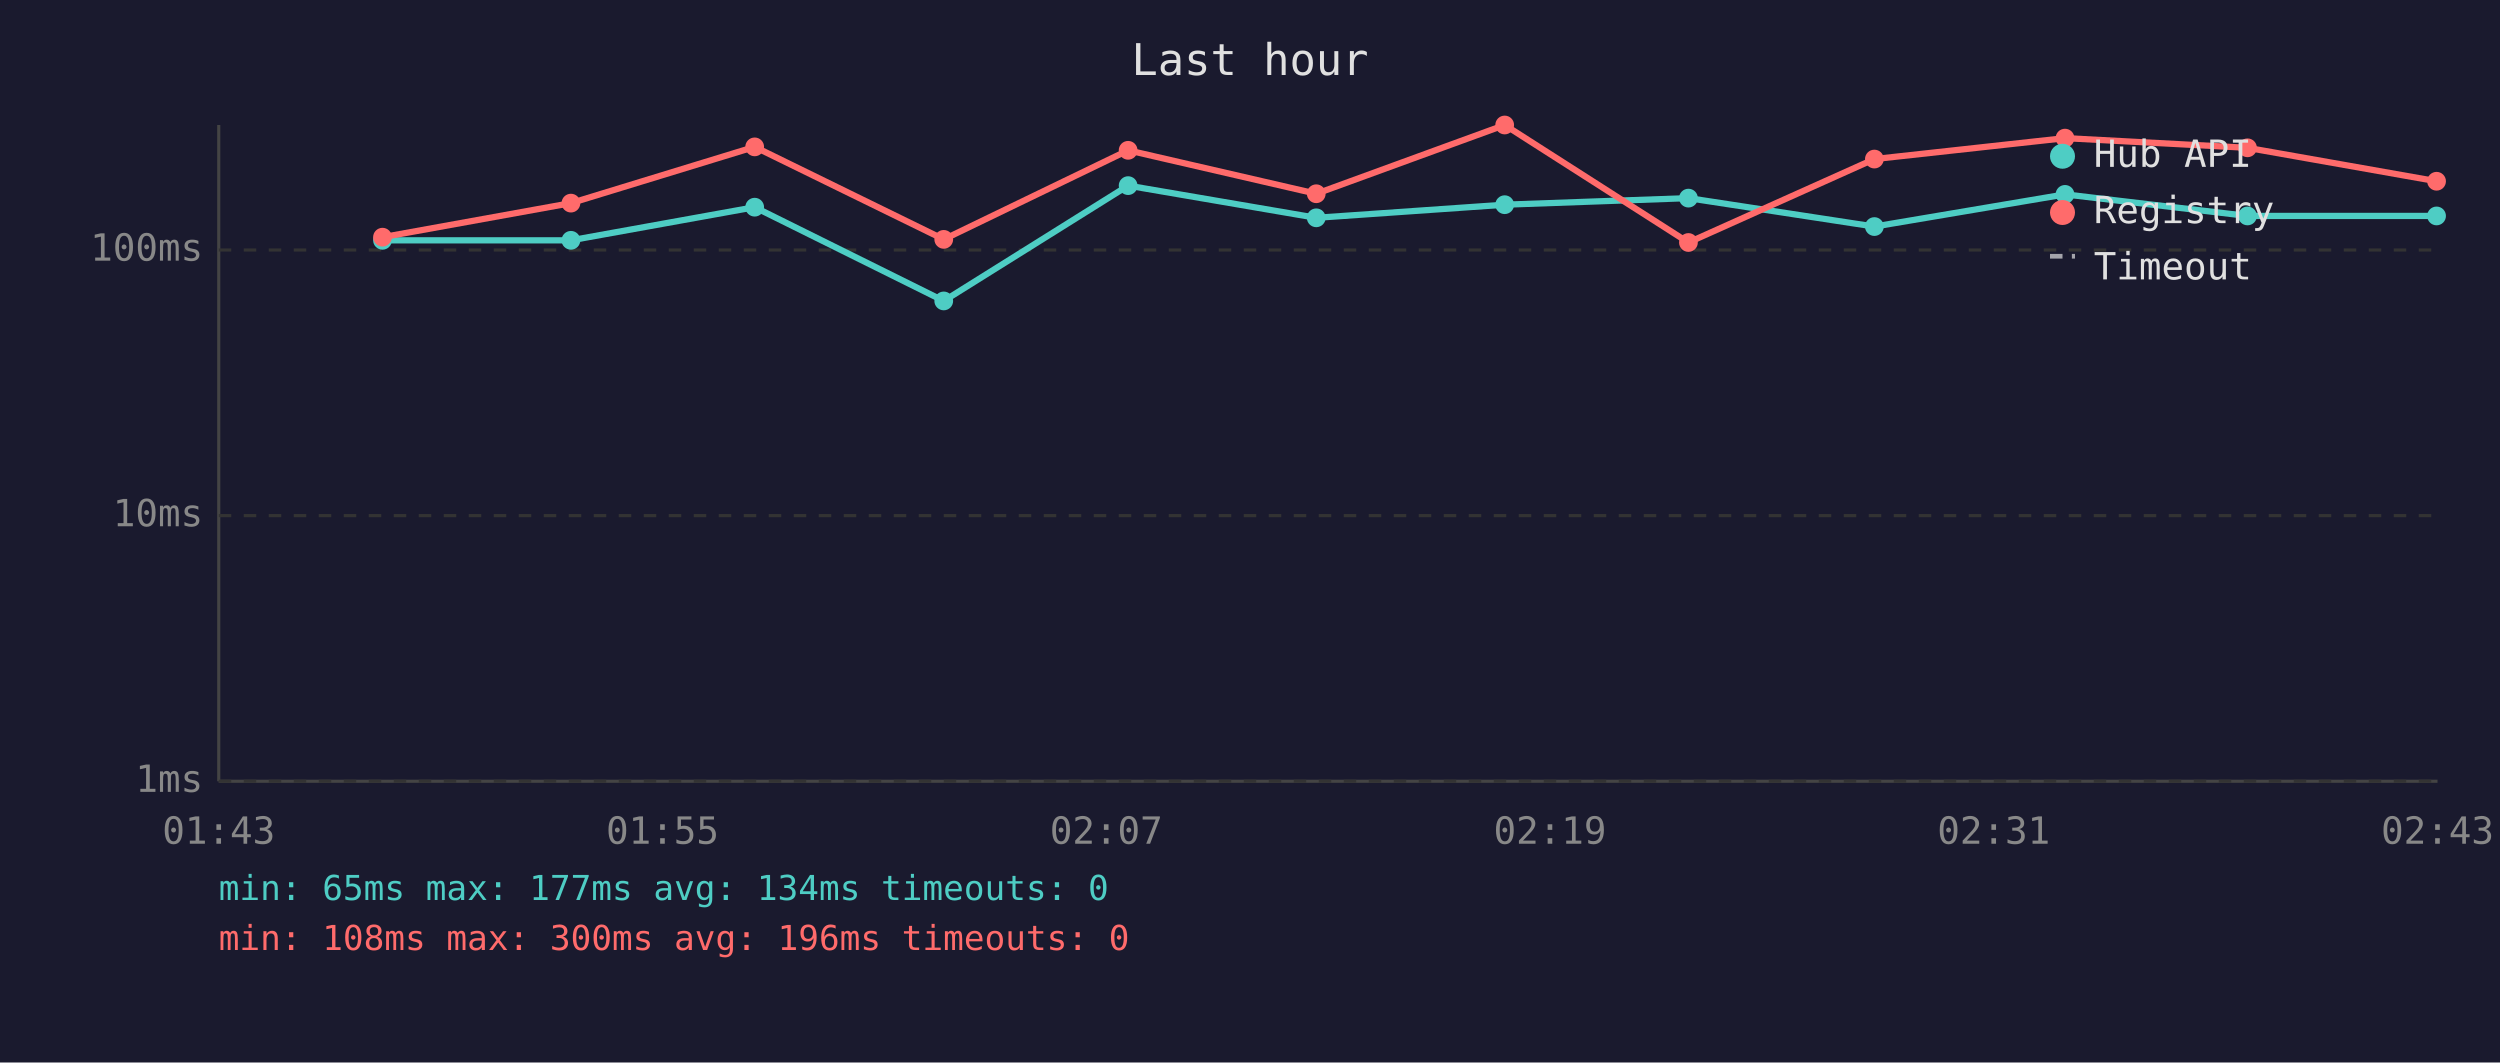
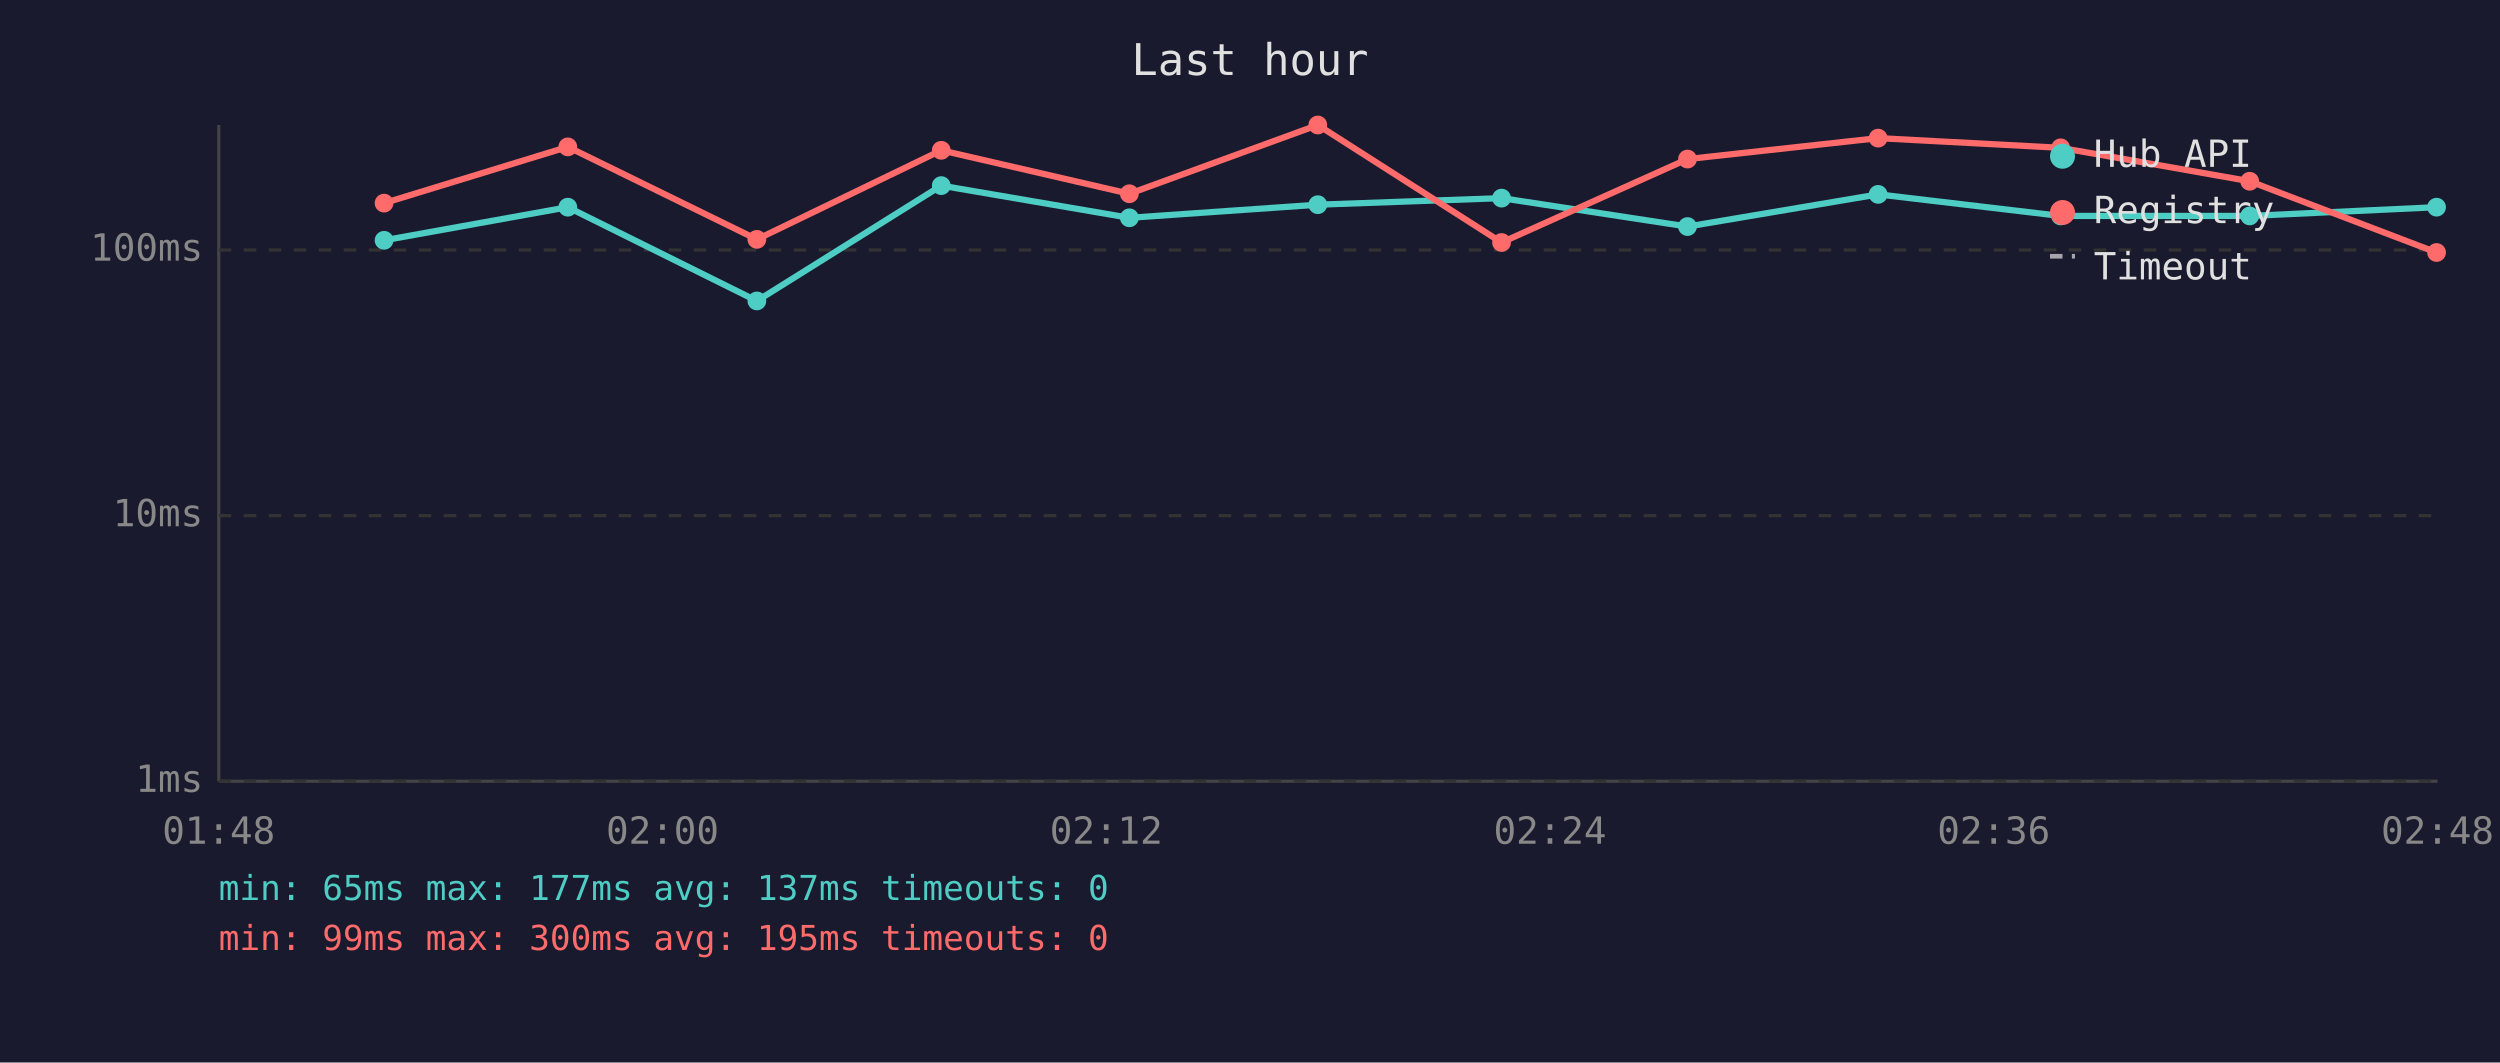
<svg xmlns="http://www.w3.org/2000/svg" viewBox="0 0 800 340" font-family="monospace" font-size="12">
  <rect width="800" height="340" fill="#1a1a2e" />
  <text x="400" y="24" fill="#e0e0e0" font-size="14" text-anchor="middle">Last hour</text>
  <line x1="70" y1="40" x2="70" y2="250" stroke="#444" stroke-width="1" />
  <line x1="70" y1="250" x2="780" y2="250" stroke="#444" stroke-width="1" />
  <line x1="70" y1="250" x2="780" y2="250" stroke="#333" stroke-width="1" stroke-dasharray="4" />
  <text x="65" y="250" fill="#888" text-anchor="end" dominant-baseline="middle">1ms</text>
  <line x1="70" y1="165" x2="780" y2="165" stroke="#333" stroke-width="1" stroke-dasharray="4" />
  <text x="65" y="165" fill="#888" text-anchor="end" dominant-baseline="middle">10ms</text>
  <line x1="70" y1="80" x2="780" y2="80" stroke="#333" stroke-width="1" stroke-dasharray="4" />
  <text x="65" y="80" fill="#888" text-anchor="end" dominant-baseline="middle">100ms</text>
-   <text x="70" y="270" fill="#888" text-anchor="middle">01:43</text>
-   <text x="212" y="270" fill="#888" text-anchor="middle">01:55</text>
-   <text x="354" y="270" fill="#888" text-anchor="middle">02:07</text>
-   <text x="496" y="270" fill="#888" text-anchor="middle">02:19</text>
-   <text x="638" y="270" fill="#888" text-anchor="middle">02:31</text>
-   <text x="780" y="270" fill="#888" text-anchor="middle">02:43</text>
-   <polyline points="122.4,76.9 182.7,76.9 241.5,66.3 302.0,96.3 361.0,59.4 421.2,69.7 481.5,65.5 540.3,63.4 599.8,72.5 660.8,62.2 719.2,69.1 779.7,69.1" fill="none" stroke="#4ecdc4" stroke-width="2" opacity="1" />
-   <circle cx="122.4" cy="76.9" r="3" fill="#4ecdc4" />
-   <circle cx="182.7" cy="76.9" r="3" fill="#4ecdc4" />
-   <circle cx="241.5" cy="66.3" r="3" fill="#4ecdc4" />
-   <circle cx="302.0" cy="96.3" r="3" fill="#4ecdc4" />
-   <circle cx="361.0" cy="59.4" r="3" fill="#4ecdc4" />
-   <circle cx="421.2" cy="69.7" r="3" fill="#4ecdc4" />
-   <circle cx="481.5" cy="65.5" r="3" fill="#4ecdc4" />
-   <circle cx="540.3" cy="63.4" r="3" fill="#4ecdc4" />
-   <circle cx="599.8" cy="72.5" r="3" fill="#4ecdc4" />
-   <circle cx="660.8" cy="62.2" r="3" fill="#4ecdc4" />
-   <circle cx="719.2" cy="69.1" r="3" fill="#4ecdc4" />
-   <circle cx="779.7" cy="69.1" r="3" fill="#4ecdc4" />
-   <polyline points="122.4,75.9 182.7,65.0 241.5,47.0 302.0,76.6 361.0,48.1 421.2,62.0 481.5,40.0 540.3,77.6 599.8,50.9 660.8,44.2 719.2,47.3 779.7,58.0" fill="none" stroke="#ff6b6b" stroke-width="2" opacity="1" />
-   <circle cx="122.4" cy="75.9" r="3" fill="#ff6b6b" />
-   <circle cx="182.7" cy="65.0" r="3" fill="#ff6b6b" />
-   <circle cx="241.5" cy="47.0" r="3" fill="#ff6b6b" />
-   <circle cx="302.0" cy="76.6" r="3" fill="#ff6b6b" />
-   <circle cx="361.0" cy="48.1" r="3" fill="#ff6b6b" />
-   <circle cx="421.2" cy="62.0" r="3" fill="#ff6b6b" />
-   <circle cx="481.5" cy="40.0" r="3" fill="#ff6b6b" />
-   <circle cx="540.3" cy="77.6" r="3" fill="#ff6b6b" />
-   <circle cx="599.8" cy="50.9" r="3" fill="#ff6b6b" />
-   <circle cx="660.8" cy="44.2" r="3" fill="#ff6b6b" />
-   <circle cx="719.2" cy="47.3" r="3" fill="#ff6b6b" />
-   <circle cx="779.7" cy="58.0" r="3" fill="#ff6b6b" />
+   <text x="70" y="270" fill="#888" text-anchor="middle">01:48</text>
+   <text x="212" y="270" fill="#888" text-anchor="middle">02:00</text>
+   <text x="354" y="270" fill="#888" text-anchor="middle">02:12</text>
+   <text x="496" y="270" fill="#888" text-anchor="middle">02:24</text>
+   <text x="638" y="270" fill="#888" text-anchor="middle">02:36</text>
+   <text x="780" y="270" fill="#888" text-anchor="middle">02:48</text>
+   <polyline points="122.9,76.9 181.7,66.3 242.2,96.3 301.2,59.4 361.4,69.7 421.7,65.5 480.5,63.4 540.0,72.5 601.0,62.2 659.4,69.1 719.9,69.1 779.7,66.3" fill="none" stroke="#4ecdc4" stroke-width="2" opacity="1" />
+   <circle cx="122.9" cy="76.9" r="3" fill="#4ecdc4" />
+   <circle cx="181.7" cy="66.3" r="3" fill="#4ecdc4" />
+   <circle cx="242.2" cy="96.3" r="3" fill="#4ecdc4" />
+   <circle cx="301.2" cy="59.4" r="3" fill="#4ecdc4" />
+   <circle cx="361.4" cy="69.7" r="3" fill="#4ecdc4" />
+   <circle cx="421.7" cy="65.5" r="3" fill="#4ecdc4" />
+   <circle cx="480.5" cy="63.4" r="3" fill="#4ecdc4" />
+   <circle cx="540.0" cy="72.5" r="3" fill="#4ecdc4" />
+   <circle cx="601.0" cy="62.2" r="3" fill="#4ecdc4" />
+   <circle cx="659.4" cy="69.1" r="3" fill="#4ecdc4" />
+   <circle cx="719.9" cy="69.1" r="3" fill="#4ecdc4" />
+   <circle cx="779.7" cy="66.3" r="3" fill="#4ecdc4" />
+   <polyline points="122.9,65.0 181.7,47.0 242.2,76.6 301.2,48.1 361.4,62.0 421.7,40.0 480.5,77.6 540.0,50.9 601.0,44.2 659.4,47.3 719.9,58.0 779.7,80.8" fill="none" stroke="#ff6b6b" stroke-width="2" opacity="1" />
+   <circle cx="122.9" cy="65.0" r="3" fill="#ff6b6b" />
+   <circle cx="181.7" cy="47.0" r="3" fill="#ff6b6b" />
+   <circle cx="242.2" cy="76.6" r="3" fill="#ff6b6b" />
+   <circle cx="301.2" cy="48.1" r="3" fill="#ff6b6b" />
+   <circle cx="361.4" cy="62.0" r="3" fill="#ff6b6b" />
+   <circle cx="421.7" cy="40.0" r="3" fill="#ff6b6b" />
+   <circle cx="480.5" cy="77.6" r="3" fill="#ff6b6b" />
+   <circle cx="540.0" cy="50.9" r="3" fill="#ff6b6b" />
+   <circle cx="601.0" cy="44.2" r="3" fill="#ff6b6b" />
+   <circle cx="659.4" cy="47.3" r="3" fill="#ff6b6b" />
+   <circle cx="719.9" cy="58.0" r="3" fill="#ff6b6b" />
+   <circle cx="779.7" cy="80.8" r="3" fill="#ff6b6b" />
  <circle cx="660" cy="50" r="4" fill="#4ecdc4" />
  <text x="670" y="50" fill="#e0e0e0" dominant-baseline="middle">Hub API</text>
  <circle cx="660" cy="68" r="4" fill="#ff6b6b" />
  <text x="670" y="68" fill="#e0e0e0" dominant-baseline="middle">Registry</text>
  <line x1="656" y1="82" x2="664" y2="82" stroke="#e0e0e0" stroke-width="1.5" stroke-dasharray="4,3" opacity="0.7" />
  <text x="670" y="86" fill="#e0e0e0" dominant-baseline="middle">Timeout</text>
-   <text x="70" y="288" fill="#4ecdc4" font-size="11">min: 65ms  max: 177ms  avg: 134ms  timeouts: 0</text>
-   <text x="70" y="304" fill="#ff6b6b" font-size="11">min: 108ms  max: 300ms  avg: 196ms  timeouts: 0</text>
+   <text x="70" y="288" fill="#4ecdc4" font-size="11">min: 65ms  max: 177ms  avg: 137ms  timeouts: 0</text>
+   <text x="70" y="304" fill="#ff6b6b" font-size="11">min: 99ms  max: 300ms  avg: 195ms  timeouts: 0</text>
</svg>
